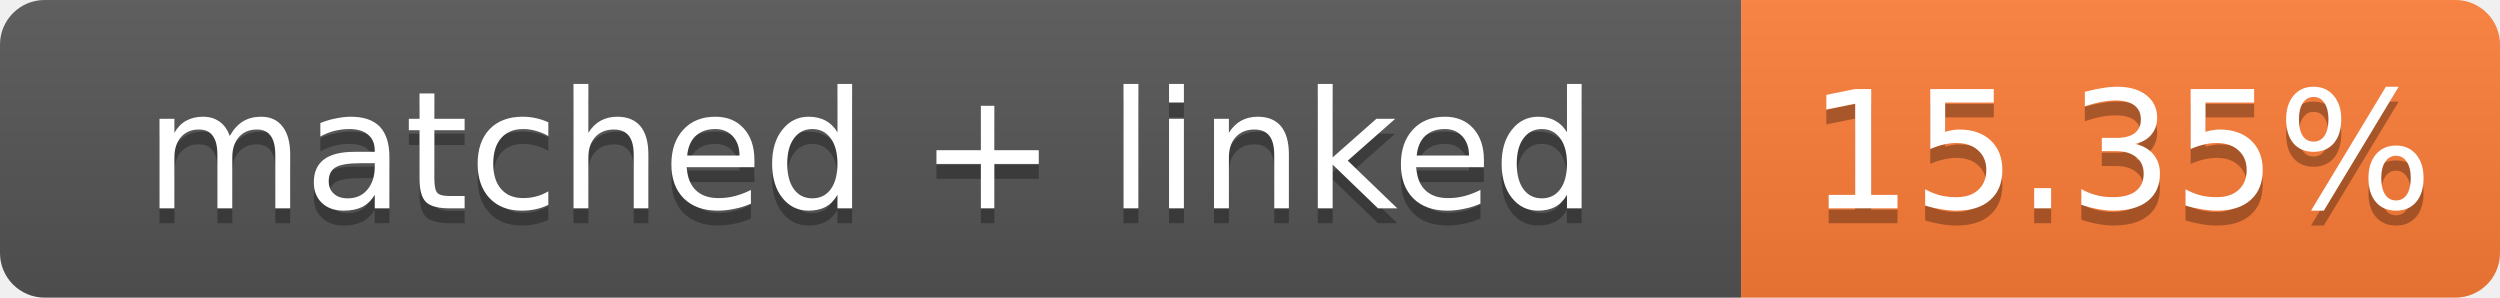
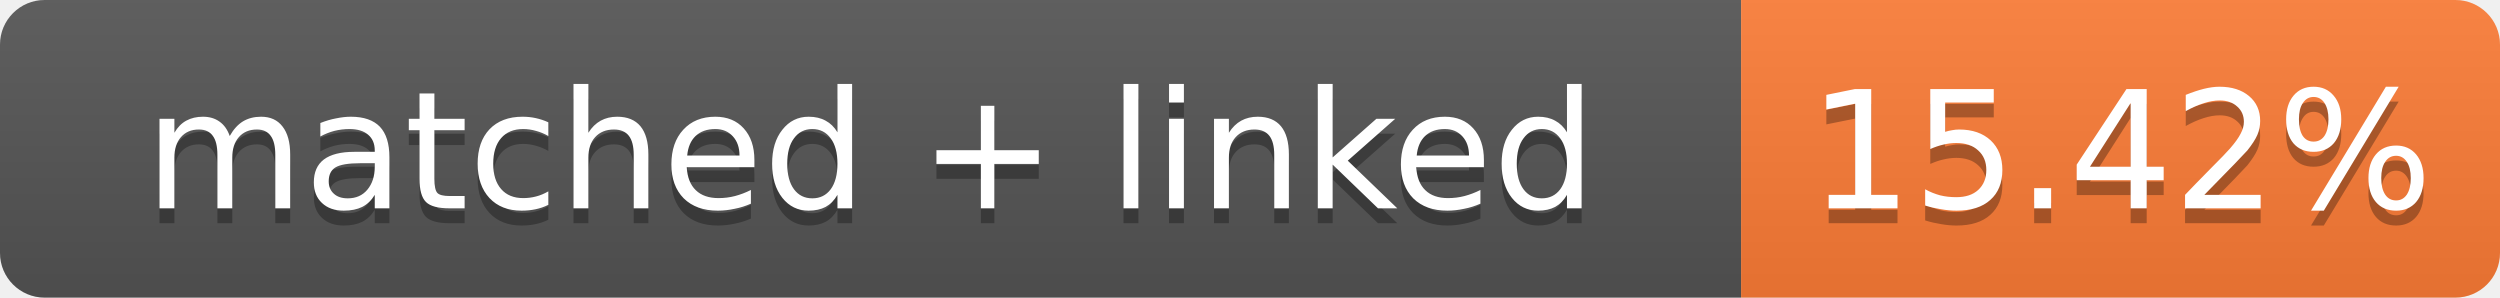
- <svg xmlns="http://www.w3.org/2000/svg" width="168" height="20" role="img" aria-label="matched + linked: 15.35%">
+ <svg xmlns="http://www.w3.org/2000/svg" width="168" height="20" role="img" aria-label="matched + linked: 15.42%">
  <linearGradient id="s" x2="0" y2="100%">
    <stop offset="0" stop-color="#bbb" stop-opacity=".1" />
    <stop offset="1" stop-opacity=".1" />
  </linearGradient>
  <clipPath id="r">
    <rect width="168" height="20" rx="3" fill="#fff" />
  </clipPath>
  <g clip-path="url(#r)">
    <rect width="117" height="20" fill="#555" />
    <rect x="117" width="51" height="20" fill="#fe7d37" />
    <rect width="168" height="20" fill="url(#s)" />
  </g>
  <g fill="#fff" text-anchor="middle" font-family="Verdana,Geneva,DejaVu Sans,sans-serif" font-size="11">
    <text x="58.5" y="15" fill="#010101" fill-opacity=".3">matched + linked</text>
    <text x="58.5" y="14">matched + linked</text>
-     <text x="142.5" y="15" fill="#010101" fill-opacity=".3">15.35%</text>
-     <text x="142.5" y="14">15.35%</text>
+     <text x="142.5" y="15" fill="#010101" fill-opacity=".3">15.42%</text>
+     <text x="142.5" y="14">15.42%</text>
  </g>
</svg>
